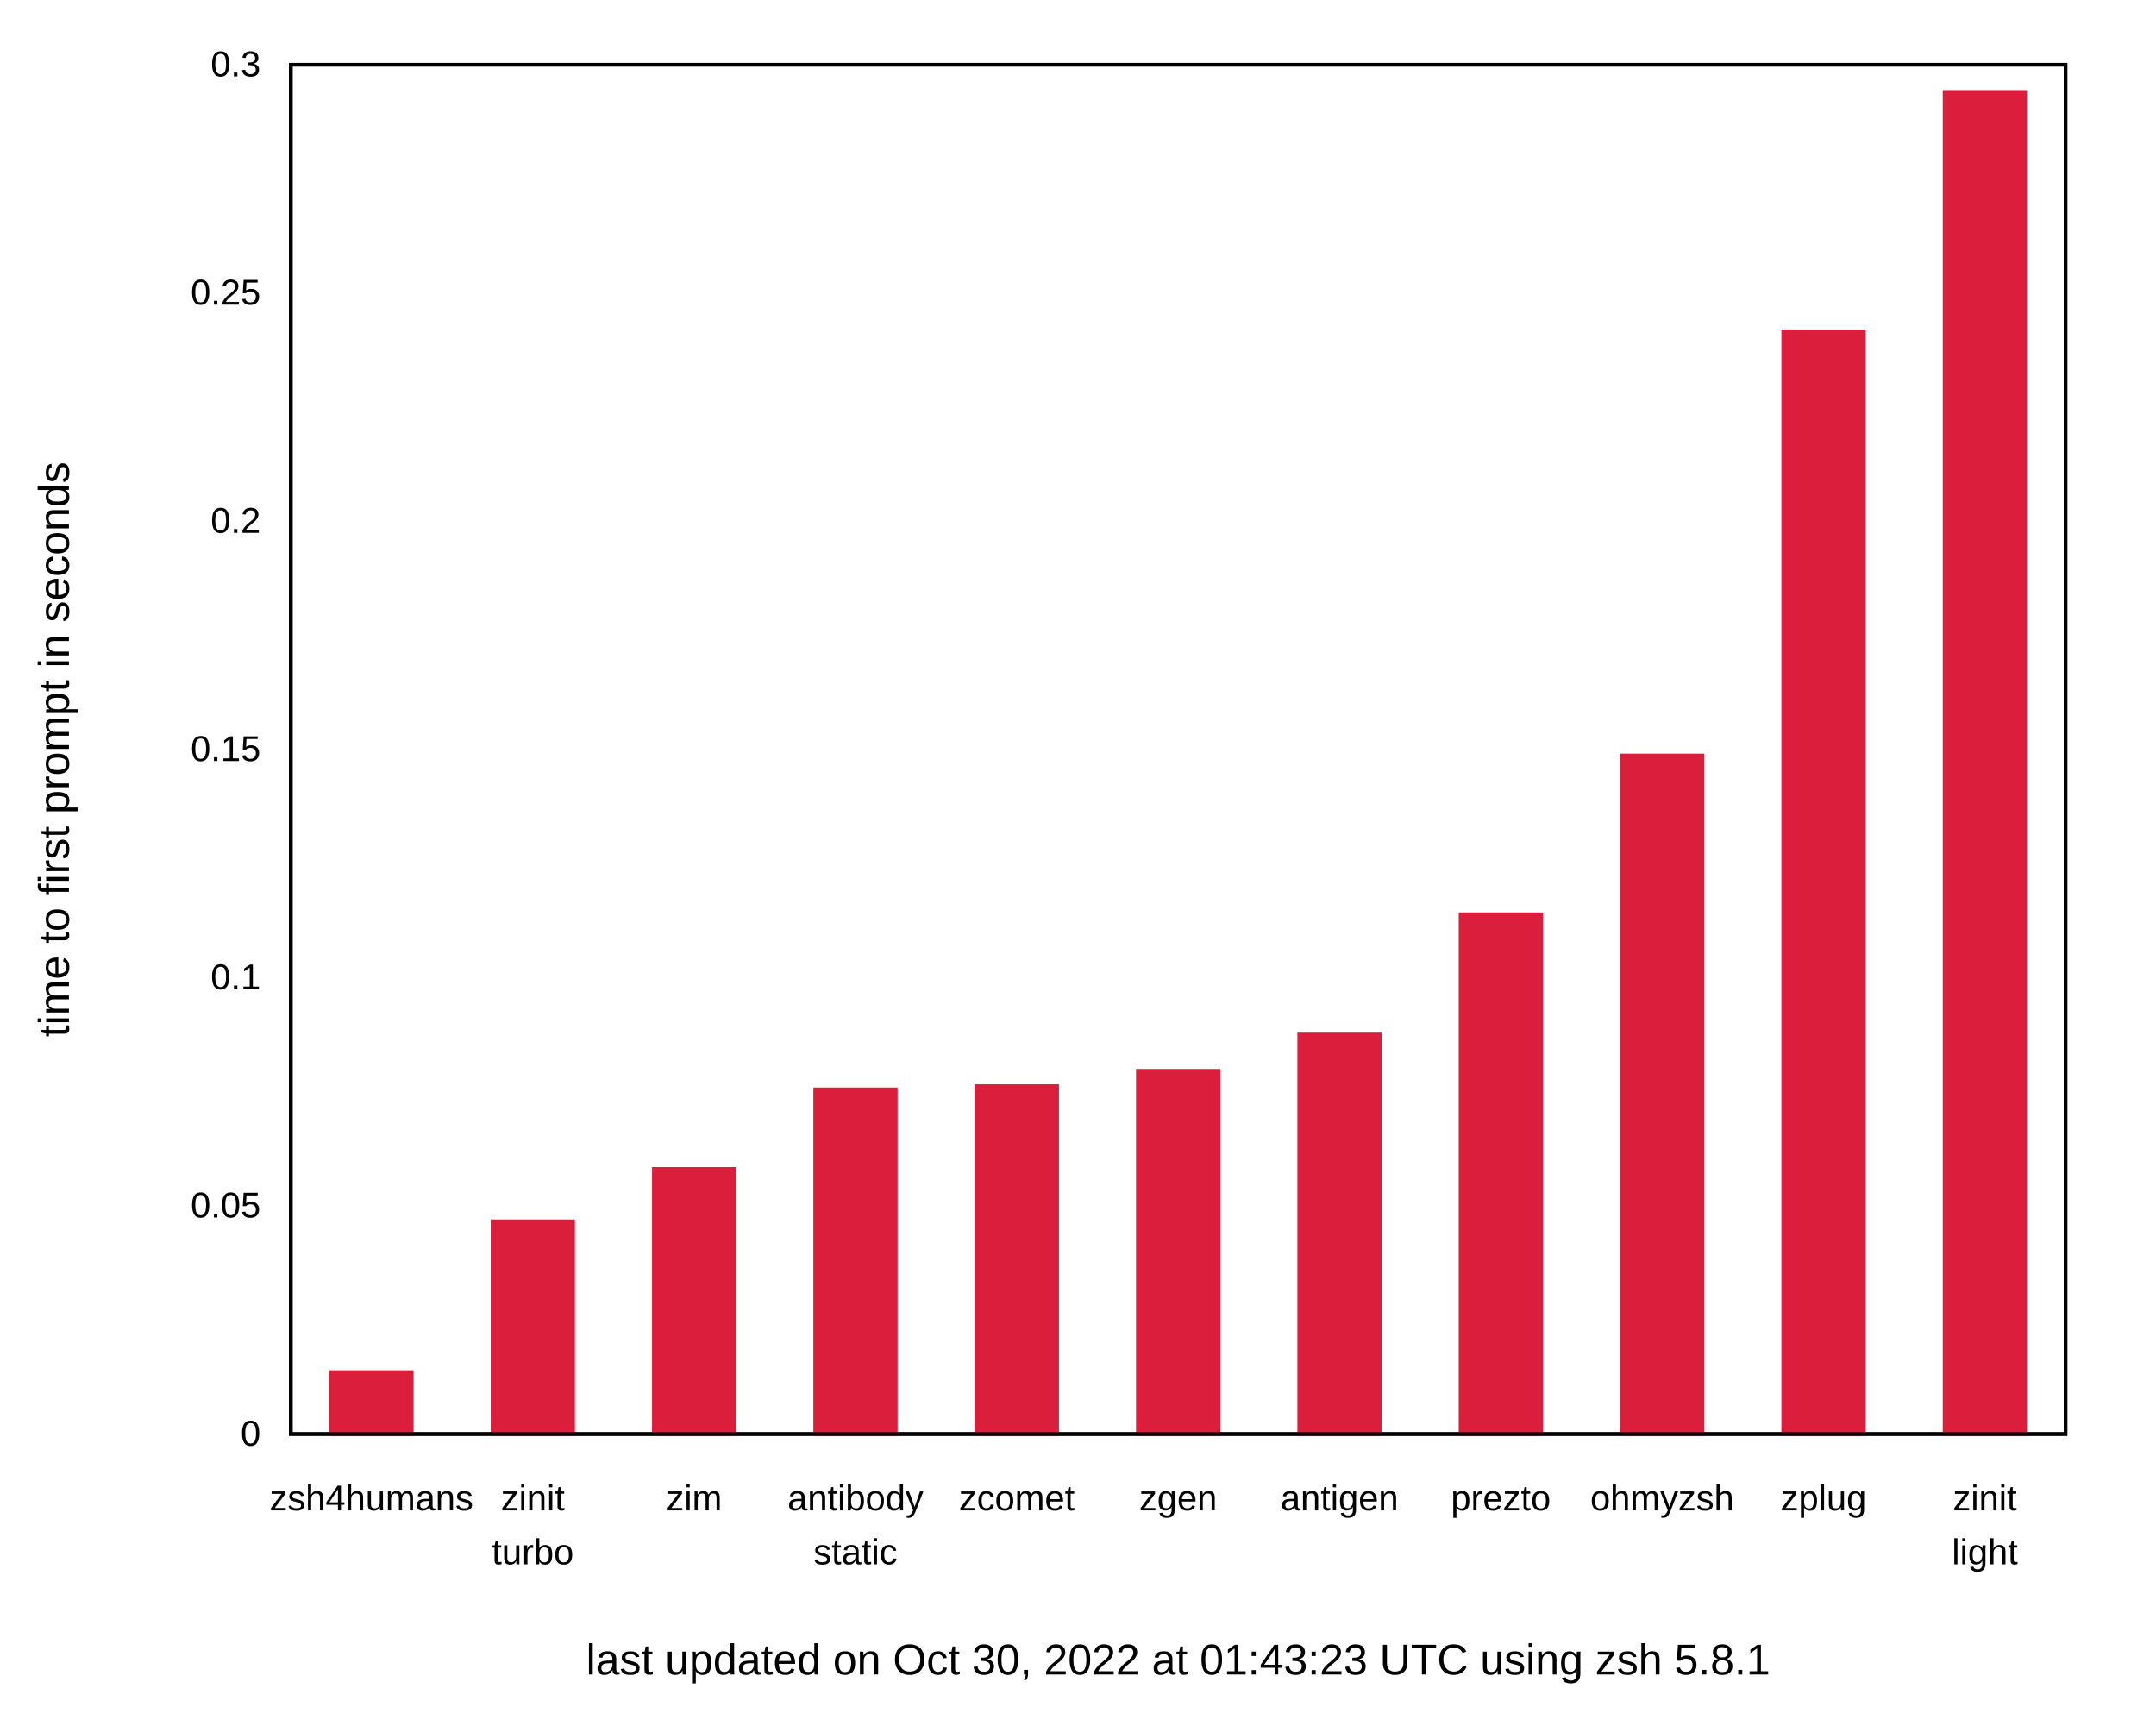
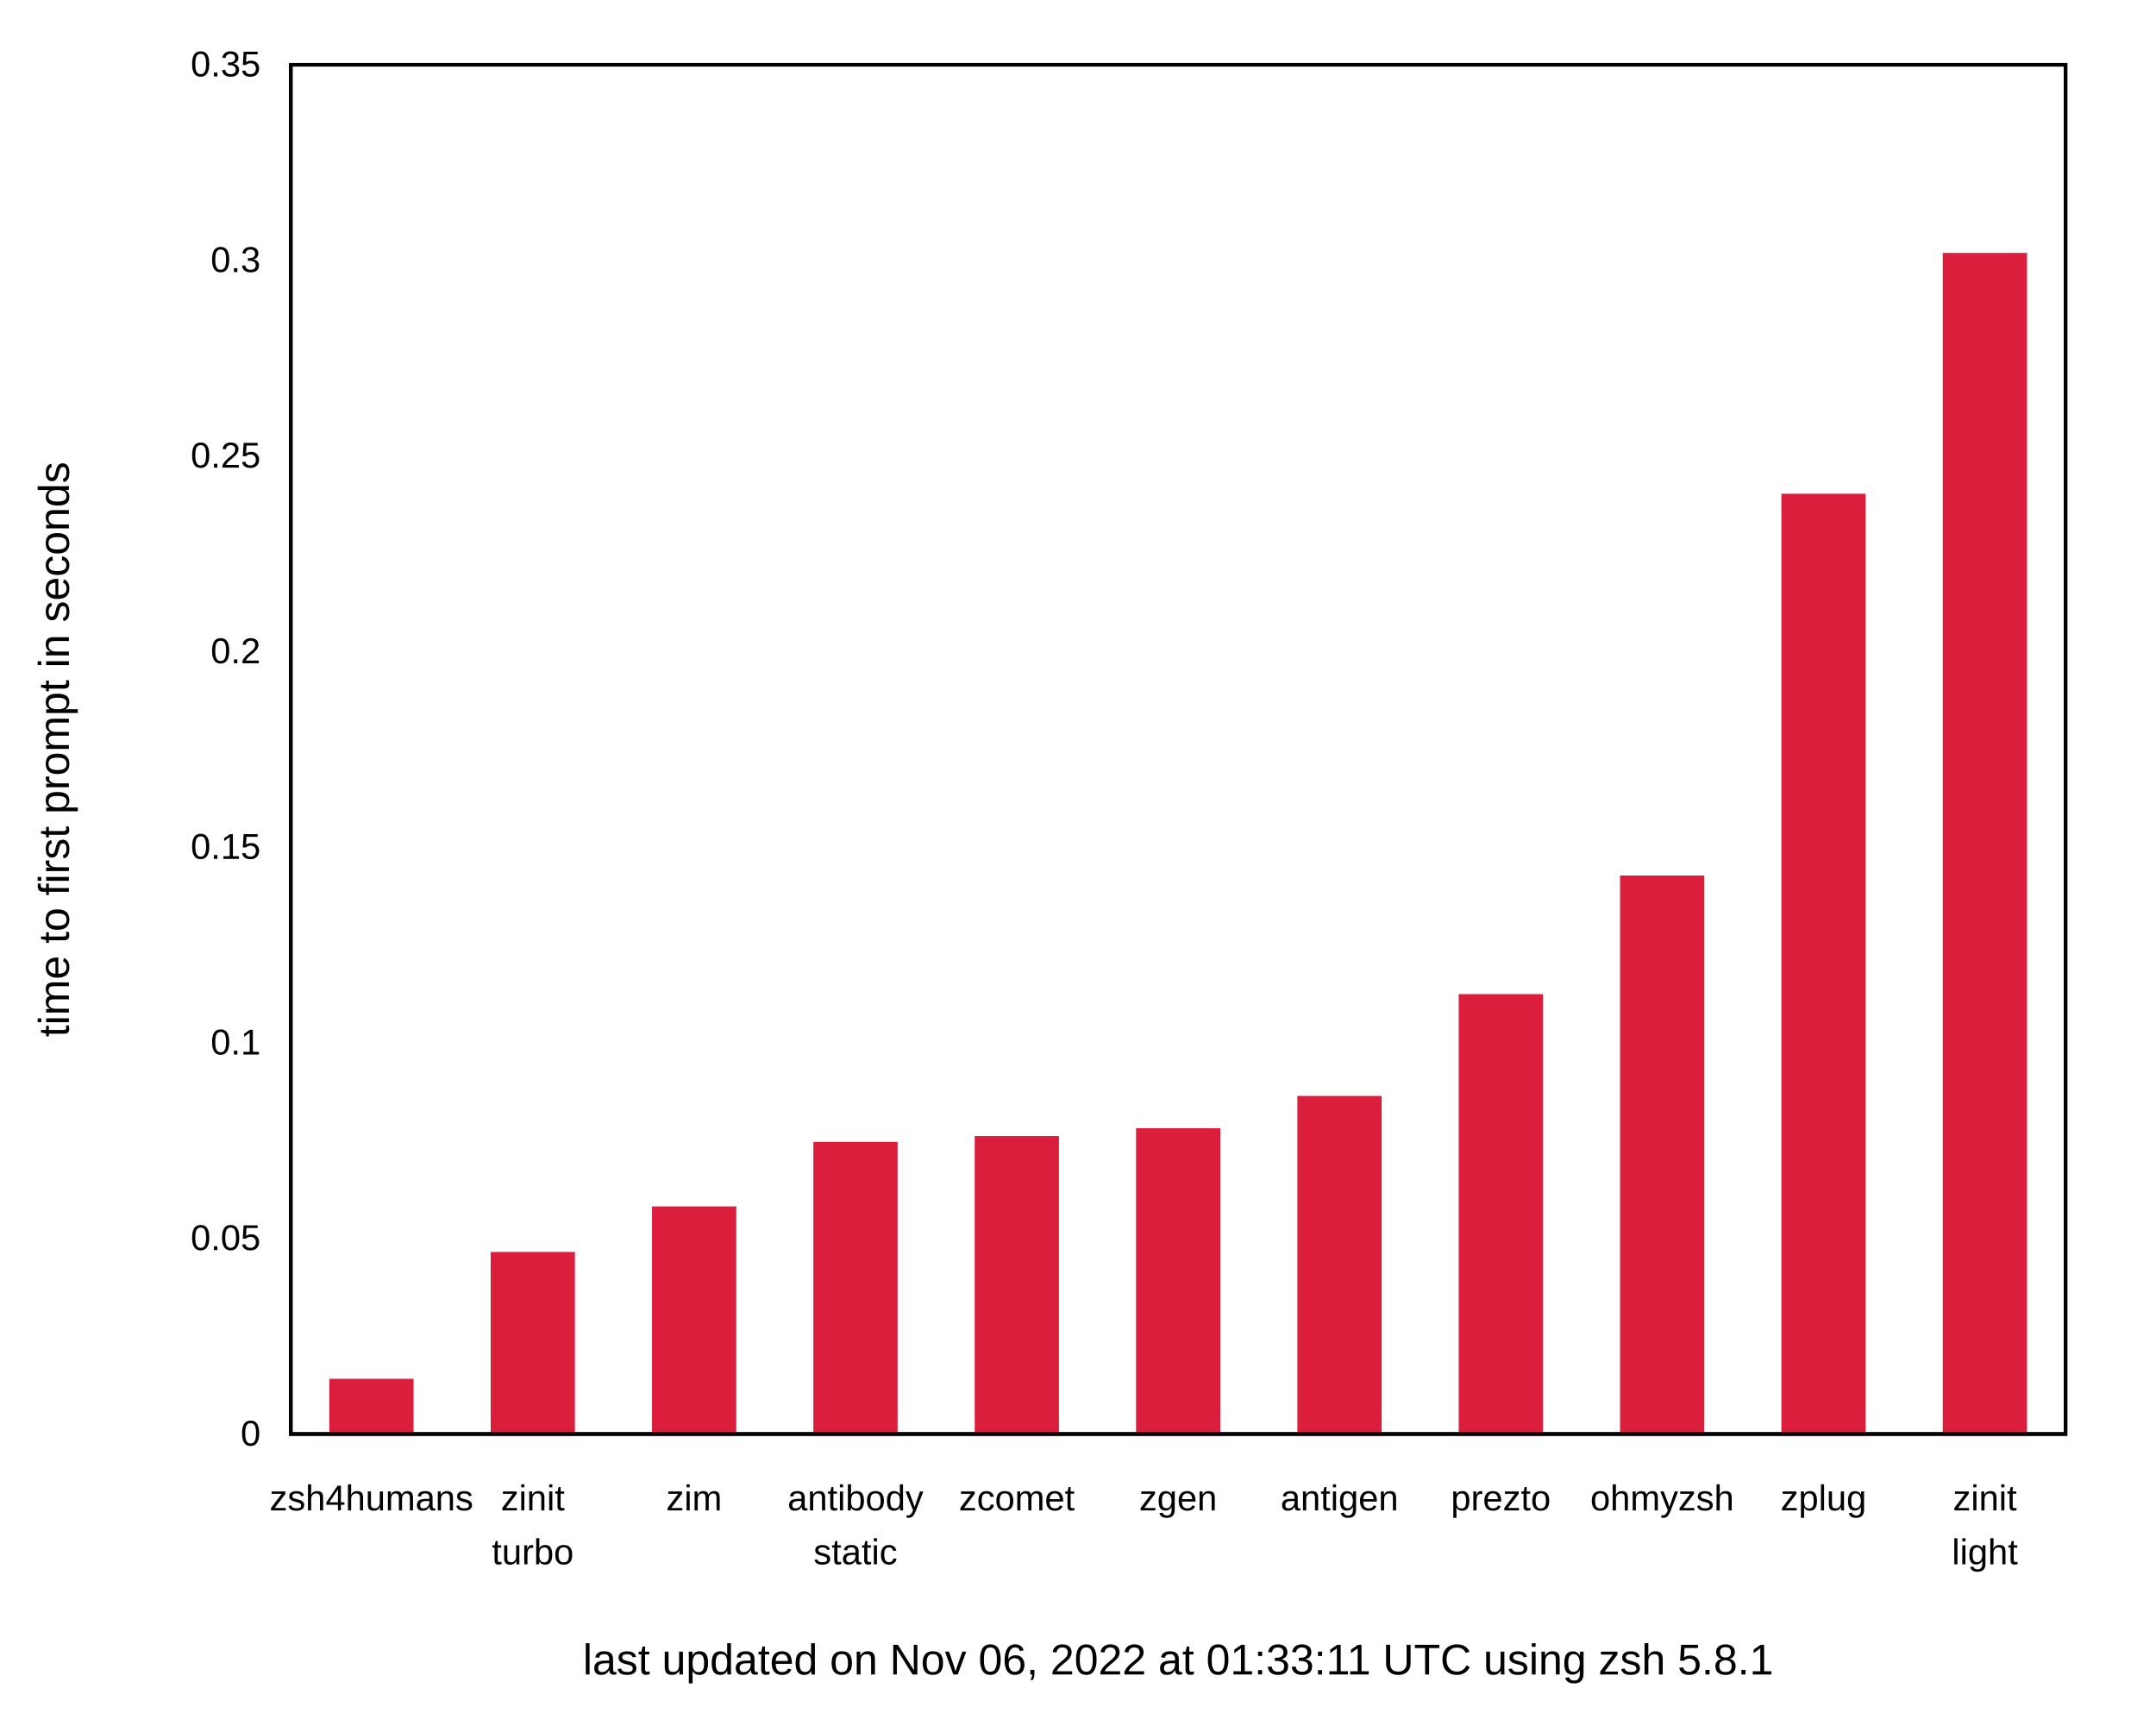
<svg xmlns="http://www.w3.org/2000/svg" xmlns:xlink="http://www.w3.org/1999/xlink" width="600" height="480" viewBox="0 0 600 480">
  <g id="gnuplot_canvas">
    <rect x="0" y="0" width="600" height="480" fill="none" />
    <defs>
      <circle id="gpDot" r="0.5" stroke-width="0.5" stroke="currentColor" />
      <path id="gpPt0" stroke-width="0.222" stroke="currentColor" d="M-1,0 h2 M0,-1 v2" />
      <path id="gpPt1" stroke-width="0.222" stroke="currentColor" d="M-1,-1 L1,1 M1,-1 L-1,1" />
      <path id="gpPt2" stroke-width="0.222" stroke="currentColor" d="M-1,0 L1,0 M0,-1 L0,1 M-1,-1 L1,1 M-1,1 L1,-1" />
      <rect id="gpPt3" stroke-width="0.222" stroke="currentColor" x="-1" y="-1" width="2" height="2" />
      <rect id="gpPt4" stroke-width="0.222" stroke="currentColor" fill="currentColor" x="-1" y="-1" width="2" height="2" />
      <circle id="gpPt5" stroke-width="0.222" stroke="currentColor" cx="0" cy="0" r="1" />
      <use xlink:href="#gpPt5" id="gpPt6" fill="currentColor" stroke="none" />
      <path id="gpPt7" stroke-width="0.222" stroke="currentColor" d="M0,-1.33 L-1.33,0.67 L1.33,0.67 z" />
      <use xlink:href="#gpPt7" id="gpPt8" fill="currentColor" stroke="none" />
      <use xlink:href="#gpPt7" id="gpPt9" stroke="currentColor" transform="rotate(180)" />
      <use xlink:href="#gpPt9" id="gpPt10" fill="currentColor" stroke="none" />
      <use xlink:href="#gpPt3" id="gpPt11" stroke="currentColor" transform="rotate(45)" />
      <use xlink:href="#gpPt11" id="gpPt12" fill="currentColor" stroke="none" />
      <path id="gpPt13" stroke-width="0.222" stroke="currentColor" d="M0,1.330 L1.265,0.411 L0.782,-1.067 L-0.782,-1.076 L-1.265,0.411 z" />
      <use xlink:href="#gpPt13" id="gpPt14" fill="currentColor" stroke="none" />
      <filter id="textbox" filterUnits="objectBoundingBox" x="0" y="0" height="1" width="1">
        <feFlood flood-color="white" flood-opacity="1" result="bgnd" />
        <feComposite in="SourceGraphic" in2="bgnd" operator="atop" />
      </filter>
      <filter id="greybox" filterUnits="objectBoundingBox" x="0" y="0" height="1" width="1">
        <feFlood flood-color="lightgrey" flood-opacity="1" result="grey" />
        <feComposite in="SourceGraphic" in2="grey" operator="atop" />
      </filter>
    </defs>
    <g fill="none" color="white" stroke="currentColor" stroke-width="1.00" stroke-linecap="butt" stroke-linejoin="miter">
</g>
    <g fill="none" color="black" stroke="currentColor" stroke-width="1.00" stroke-linecap="butt" stroke-linejoin="miter">
      <g stroke="none" shape-rendering="crispEdges">
        <polygon fill="rgb(255, 255, 255)" points="0.00,480.00 599.99,480.00 599.99,0.01 0.00,0.01 " />
      </g>
    </g>
    <g fill="none" color="black" stroke="currentColor" stroke-width="1.00" stroke-linecap="butt" stroke-linejoin="miter">
      <path stroke="black" d="M80.92,399.00 M574.82,399.00  " />
      <g transform="translate(72.53,402.25)" stroke="none" fill="black" font-family="Arial" font-size="10.00" text-anchor="end">
        <text>
          <tspan font-family="Arial"> 0</tspan>
        </text>
      </g>
    </g>
    <g fill="none" color="black" stroke="currentColor" stroke-width="1.00" stroke-linecap="butt" stroke-linejoin="miter">
-       <path stroke="black" d="M80.92,335.50 M574.82,335.50  " />
-       <g transform="translate(72.53,338.75)" stroke="none" fill="black" font-family="Arial" font-size="10.00" text-anchor="end">
+       <path stroke="black" d="M80.92,344.57 M574.82,344.57  " />
+       <g transform="translate(72.53,347.82)" stroke="none" fill="black" font-family="Arial" font-size="10.00" text-anchor="end">
        <text>
          <tspan font-family="Arial"> 0.05</tspan>
        </text>
      </g>
    </g>
    <g fill="none" color="black" stroke="currentColor" stroke-width="1.00" stroke-linecap="butt" stroke-linejoin="miter">
-       <path stroke="black" d="M80.92,272.00 M574.82,272.00  " />
-       <g transform="translate(72.53,275.25)" stroke="none" fill="black" font-family="Arial" font-size="10.00" text-anchor="end">
+       <path stroke="black" d="M80.92,290.15 M574.82,290.15  " />
+       <g transform="translate(72.53,293.40)" stroke="none" fill="black" font-family="Arial" font-size="10.00" text-anchor="end">
        <text>
          <tspan font-family="Arial"> 0.1</tspan>
        </text>
      </g>
    </g>
    <g fill="none" color="black" stroke="currentColor" stroke-width="1.00" stroke-linecap="butt" stroke-linejoin="miter">
-       <path stroke="black" d="M80.92,208.50 M574.82,208.50  " />
-       <g transform="translate(72.53,211.75)" stroke="none" fill="black" font-family="Arial" font-size="10.00" text-anchor="end">
+       <path stroke="black" d="M80.92,235.72 M574.82,235.72  " />
+       <g transform="translate(72.53,238.97)" stroke="none" fill="black" font-family="Arial" font-size="10.00" text-anchor="end">
        <text>
          <tspan font-family="Arial"> 0.15</tspan>
        </text>
      </g>
    </g>
    <g fill="none" color="black" stroke="currentColor" stroke-width="1.00" stroke-linecap="butt" stroke-linejoin="miter">
-       <path stroke="black" d="M80.92,145.01 M574.82,145.01  " />
-       <g transform="translate(72.53,148.26)" stroke="none" fill="black" font-family="Arial" font-size="10.00" text-anchor="end">
+       <path stroke="black" d="M80.92,181.29 M574.82,181.29  " />
+       <g transform="translate(72.53,184.54)" stroke="none" fill="black" font-family="Arial" font-size="10.00" text-anchor="end">
        <text>
          <tspan font-family="Arial"> 0.2</tspan>
        </text>
      </g>
    </g>
    <g fill="none" color="black" stroke="currentColor" stroke-width="1.00" stroke-linecap="butt" stroke-linejoin="miter">
-       <path stroke="black" d="M80.92,81.51 M574.82,81.51  " />
-       <g transform="translate(72.53,84.76)" stroke="none" fill="black" font-family="Arial" font-size="10.00" text-anchor="end">
+       <path stroke="black" d="M80.92,126.86 M574.82,126.86  " />
+       <g transform="translate(72.53,130.11)" stroke="none" fill="black" font-family="Arial" font-size="10.00" text-anchor="end">
        <text>
          <tspan font-family="Arial"> 0.25</tspan>
+         </text>
+       </g>
+     </g>
+     <g fill="none" color="black" stroke="currentColor" stroke-width="1.00" stroke-linecap="butt" stroke-linejoin="miter">
+       <path stroke="black" d="M80.92,72.44 M574.82,72.44  " />
+       <g transform="translate(72.53,75.69)" stroke="none" fill="black" font-family="Arial" font-size="10.00" text-anchor="end">
+         <text>
+           <tspan font-family="Arial"> 0.3</tspan>
        </text>
      </g>
    </g>
    <g fill="none" color="black" stroke="currentColor" stroke-width="1.00" stroke-linecap="butt" stroke-linejoin="miter">
      <path stroke="black" d="M80.92,18.01 M574.82,18.01  " />
      <g transform="translate(72.53,21.26)" stroke="none" fill="black" font-family="Arial" font-size="10.00" text-anchor="end">
        <text>
-           <tspan font-family="Arial"> 0.3</tspan>
+           <tspan font-family="Arial"> 0.35</tspan>
        </text>
      </g>
    </g>
    <g fill="none" color="black" stroke="currentColor" stroke-width="1.00" stroke-linecap="butt" stroke-linejoin="miter">
      <path stroke="black" d="M103.37,399.00 M103.37,18.01  " />
      <g transform="translate(103.37,420.25)" stroke="none" fill="black" font-family="Arial" font-size="10.00" text-anchor="middle">
        <text>
          <tspan font-family="Arial">zsh4humans</tspan>
        </text>
      </g>
    </g>
    <g fill="none" color="black" stroke="currentColor" stroke-width="1.00" stroke-linecap="butt" stroke-linejoin="miter">
      <path stroke="black" d="M148.27,399.00 M148.27,18.01  " />
      <g transform="translate(148.27,420.25)" stroke="none" fill="black" font-family="Arial" font-size="10.00" text-anchor="middle">
        <text>
          <tspan font-family="Arial">zinit</tspan>
        </text>
      </g>
      <g transform="translate(148.27,435.25)" stroke="none" fill="black" font-family="Arial" font-size="10.00" text-anchor="middle">
        <text>
          <tspan font-family="Arial">turbo</tspan>
        </text>
      </g>
    </g>
    <g fill="none" color="black" stroke="currentColor" stroke-width="1.00" stroke-linecap="butt" stroke-linejoin="miter">
      <path stroke="black" d="M193.17,399.00 M193.17,18.01  " />
      <g transform="translate(193.17,420.25)" stroke="none" fill="black" font-family="Arial" font-size="10.00" text-anchor="middle">
        <text>
          <tspan font-family="Arial">zim</tspan>
        </text>
      </g>
    </g>
    <g fill="none" color="black" stroke="currentColor" stroke-width="1.00" stroke-linecap="butt" stroke-linejoin="miter">
      <path stroke="black" d="M238.07,399.00 M238.07,18.01  " />
      <g transform="translate(238.07,420.25)" stroke="none" fill="black" font-family="Arial" font-size="10.00" text-anchor="middle">
        <text>
          <tspan font-family="Arial">antibody</tspan>
        </text>
      </g>
      <g transform="translate(238.07,435.25)" stroke="none" fill="black" font-family="Arial" font-size="10.00" text-anchor="middle">
        <text>
          <tspan font-family="Arial">static</tspan>
        </text>
      </g>
    </g>
    <g fill="none" color="black" stroke="currentColor" stroke-width="1.00" stroke-linecap="butt" stroke-linejoin="miter">
      <path stroke="black" d="M282.97,399.00 M282.97,18.01  " />
      <g transform="translate(282.97,420.25)" stroke="none" fill="black" font-family="Arial" font-size="10.00" text-anchor="middle">
        <text>
          <tspan font-family="Arial">zcomet</tspan>
        </text>
      </g>
    </g>
    <g fill="none" color="black" stroke="currentColor" stroke-width="1.00" stroke-linecap="butt" stroke-linejoin="miter">
      <path stroke="black" d="M327.87,399.00 M327.87,18.01  " />
      <g transform="translate(327.87,420.25)" stroke="none" fill="black" font-family="Arial" font-size="10.00" text-anchor="middle">
        <text>
          <tspan font-family="Arial">zgen</tspan>
        </text>
      </g>
    </g>
    <g fill="none" color="black" stroke="currentColor" stroke-width="1.00" stroke-linecap="butt" stroke-linejoin="miter">
      <path stroke="black" d="M372.77,399.00 M372.77,18.01  " />
      <g transform="translate(372.77,420.25)" stroke="none" fill="black" font-family="Arial" font-size="10.00" text-anchor="middle">
        <text>
          <tspan font-family="Arial">antigen</tspan>
        </text>
      </g>
    </g>
    <g fill="none" color="black" stroke="currentColor" stroke-width="1.00" stroke-linecap="butt" stroke-linejoin="miter">
      <path stroke="black" d="M417.67,399.00 M417.67,18.01  " />
      <g transform="translate(417.67,420.25)" stroke="none" fill="black" font-family="Arial" font-size="10.00" text-anchor="middle">
        <text>
          <tspan font-family="Arial">prezto</tspan>
        </text>
      </g>
    </g>
    <g fill="none" color="black" stroke="currentColor" stroke-width="1.00" stroke-linecap="butt" stroke-linejoin="miter">
      <path stroke="black" d="M462.57,399.00 M462.57,18.01  " />
      <g transform="translate(462.57,420.25)" stroke="none" fill="black" font-family="Arial" font-size="10.00" text-anchor="middle">
        <text>
          <tspan font-family="Arial">ohmyzsh</tspan>
        </text>
      </g>
    </g>
    <g fill="none" color="black" stroke="currentColor" stroke-width="1.00" stroke-linecap="butt" stroke-linejoin="miter">
      <path stroke="black" d="M507.47,399.00 M507.47,18.01  " />
      <g transform="translate(507.47,420.25)" stroke="none" fill="black" font-family="Arial" font-size="10.00" text-anchor="middle">
        <text>
          <tspan font-family="Arial">zplug</tspan>
        </text>
      </g>
    </g>
    <g fill="none" color="black" stroke="currentColor" stroke-width="1.00" stroke-linecap="butt" stroke-linejoin="miter">
      <path stroke="black" d="M552.37,399.00 M552.37,18.01  " />
      <g transform="translate(552.37,420.25)" stroke="none" fill="black" font-family="Arial" font-size="10.00" text-anchor="middle">
        <text>
          <tspan font-family="Arial">zinit</tspan>
        </text>
      </g>
      <g transform="translate(552.37,435.25)" stroke="none" fill="black" font-family="Arial" font-size="10.00" text-anchor="middle">
        <text>
          <tspan font-family="Arial">light</tspan>
        </text>
      </g>
    </g>
    <g fill="none" color="black" stroke="currentColor" stroke-width="1.00" stroke-linecap="butt" stroke-linejoin="miter">
</g>
    <g fill="none" color="black" stroke="currentColor" stroke-width="1.00" stroke-linecap="butt" stroke-linejoin="miter">
      <path stroke="black" d="M80.92,18.01 L80.92,399.00 L574.82,399.00 L574.82,18.01 L80.92,18.01 Z  " />
      <g transform="translate(327.87,465.90)" stroke="none" fill="black" font-family="Arial" font-size="12.00" text-anchor="middle">
        <text>
-           <tspan font-family="Arial">last updated on Oct 30, 2022 at 01:43:23 UTC using zsh 5.8.1</tspan>
+           <tspan font-family="Arial">last updated on Nov 06, 2022 at 01:33:11 UTC using zsh 5.8.1</tspan>
        </text>
      </g>
    </g>
    <g fill="none" color="black" stroke="currentColor" stroke-width="1.00" stroke-linecap="butt" stroke-linejoin="miter">
      <g transform="translate(19.18,208.51) rotate(270)" stroke="none" fill="black" font-family="Arial" font-size="12.00" text-anchor="middle">
        <text>
          <tspan font-family="Arial">time to first prompt in seconds</tspan>
        </text>
      </g>
    </g>
    <g fill="none" color="black" stroke="currentColor" stroke-width="1.00" stroke-linecap="butt" stroke-linejoin="miter">
</g>
    <g id="gnuplot_plot_1">
      <g fill="none" color="black" stroke="currentColor" stroke-width="1.00" stroke-linecap="butt" stroke-linejoin="miter">
        <g stroke="none" shape-rendering="crispEdges">
-           <polygon fill="rgb(220,  30,  61)" points="92.15,399.00 114.61,399.00 114.61,381.76 92.15,381.76 " />
-         </g>
-         <path stroke="rgb(220,  30,  61)" d="M92.15,399.00 L92.15,381.77 L114.60,381.77 L114.60,399.00 L92.15,399.00 Z  " />
-         <g stroke="none" shape-rendering="crispEdges">
-           <polygon fill="rgb(220,  30,  61)" points="137.05,399.00 159.51,399.00 159.51,339.79 137.05,339.79 " />
-         </g>
-         <path stroke="rgb(220,  30,  61)" d="M137.05,399.00 L137.05,339.80 L159.50,339.80 L159.50,399.00 L137.05,399.00 Z  " />
-         <g stroke="none" shape-rendering="crispEdges">
-           <polygon fill="rgb(220,  30,  61)" points="181.95,399.00 204.41,399.00 204.41,325.21 181.95,325.21 " />
-         </g>
-         <path stroke="rgb(220,  30,  61)" d="M181.95,399.00 L181.95,325.22 L204.40,325.22 L204.40,399.00 L181.95,399.00 Z  " />
-         <g stroke="none" shape-rendering="crispEdges">
-           <polygon fill="rgb(220,  30,  61)" points="226.85,399.00 249.31,399.00 249.31,303.08 226.85,303.08 " />
-         </g>
-         <path stroke="rgb(220,  30,  61)" d="M226.85,399.00 L226.85,303.09 L249.30,303.09 L249.30,399.00 L226.85,399.00 Z  " />
-         <g stroke="none" shape-rendering="crispEdges">
-           <polygon fill="rgb(220,  30,  61)" points="271.75,399.00 294.21,399.00 294.21,302.18 271.75,302.18 " />
-         </g>
-         <path stroke="rgb(220,  30,  61)" d="M271.75,399.00 L271.75,302.19 L294.20,302.19 L294.20,399.00 L271.75,399.00 Z  " />
-         <g stroke="none" shape-rendering="crispEdges">
-           <polygon fill="rgb(220,  30,  61)" points="316.65,399.00 339.11,399.00 339.11,297.91 316.65,297.91 " />
-         </g>
-         <path stroke="rgb(220,  30,  61)" d="M316.65,399.00 L316.65,297.92 L339.10,297.92 L339.10,399.00 L316.65,399.00 Z  " />
-         <g stroke="none" shape-rendering="crispEdges">
-           <polygon fill="rgb(220,  30,  61)" points="361.55,399.00 384.01,399.00 384.01,287.81 361.55,287.81 " />
-         </g>
-         <path stroke="rgb(220,  30,  61)" d="M361.55,399.00 L361.55,287.82 L384.00,287.82 L384.00,399.00 L361.55,399.00 Z  " />
-         <g stroke="none" shape-rendering="crispEdges">
-           <polygon fill="rgb(220,  30,  61)" points="406.45,399.00 428.91,399.00 428.91,254.36 406.45,254.36 " />
-         </g>
-         <path stroke="rgb(220,  30,  61)" d="M406.45,399.00 L406.45,254.37 L428.90,254.37 L428.90,399.00 L406.45,399.00 Z  " />
-         <g stroke="none" shape-rendering="crispEdges">
-           <polygon fill="rgb(220,  30,  61)" points="451.35,399.00 473.81,399.00 473.81,210.17 451.35,210.17 " />
-         </g>
-         <path stroke="rgb(220,  30,  61)" d="M451.35,399.00 L451.35,210.18 L473.80,210.18 L473.80,399.00 L451.35,399.00 Z  " />
-         <g stroke="none" shape-rendering="crispEdges">
-           <polygon fill="rgb(220,  30,  61)" points="496.25,399.00 518.71,399.00 518.71,92.18 496.25,92.18 " />
-         </g>
-         <path stroke="rgb(220,  30,  61)" d="M496.25,399.00 L496.25,92.19 L518.70,92.19 L518.70,399.00 L496.25,399.00 Z  " />
-         <g stroke="none" shape-rendering="crispEdges">
-           <polygon fill="rgb(220,  30,  61)" points="541.15,399.00 563.61,399.00 563.61,25.56 541.15,25.56 " />
-         </g>
-         <path stroke="rgb(220,  30,  61)" d="M541.15,399.00 L541.15,25.57 L563.60,25.57 L563.60,399.00 L541.15,399.00 Z  " />
+           <polygon fill="rgb(220,  30,  61)" points="92.15,399.00 114.61,399.00 114.61,384.13 92.15,384.13 " />
+         </g>
+         <path stroke="rgb(220,  30,  61)" d="M92.15,399.00 L92.15,384.14 L114.60,384.14 L114.60,399.00 L92.15,399.00 Z  " />
+         <g stroke="none" shape-rendering="crispEdges">
+           <polygon fill="rgb(220,  30,  61)" points="137.05,399.00 159.51,399.00 159.51,348.83 137.05,348.83 " />
+         </g>
+         <path stroke="rgb(220,  30,  61)" d="M137.05,399.00 L137.05,348.84 L159.50,348.84 L159.50,399.00 L137.05,399.00 Z  " />
+         <g stroke="none" shape-rendering="crispEdges">
+           <polygon fill="rgb(220,  30,  61)" points="181.95,399.00 204.41,399.00 204.41,336.16 181.95,336.16 " />
+         </g>
+         <path stroke="rgb(220,  30,  61)" d="M181.95,399.00 L181.95,336.17 L204.40,336.17 L204.40,399.00 L181.95,399.00 Z  " />
+         <g stroke="none" shape-rendering="crispEdges">
+           <polygon fill="rgb(220,  30,  61)" points="226.85,399.00 249.31,399.00 249.31,318.21 226.85,318.21 " />
+         </g>
+         <path stroke="rgb(220,  30,  61)" d="M226.85,399.00 L226.85,318.22 L249.30,318.22 L249.30,399.00 L226.85,399.00 Z  " />
+         <g stroke="none" shape-rendering="crispEdges">
+           <polygon fill="rgb(220,  30,  61)" points="271.75,399.00 294.21,399.00 294.21,316.58 271.75,316.58 " />
+         </g>
+         <path stroke="rgb(220,  30,  61)" d="M271.75,399.00 L271.75,316.59 L294.20,316.59 L294.20,399.00 L271.75,399.00 Z  " />
+         <g stroke="none" shape-rendering="crispEdges">
+           <polygon fill="rgb(220,  30,  61)" points="316.65,399.00 339.11,399.00 339.11,314.40 316.65,314.40 " />
+         </g>
+         <path stroke="rgb(220,  30,  61)" d="M316.65,399.00 L316.65,314.41 L339.10,314.41 L339.10,399.00 L316.65,399.00 Z  " />
+         <g stroke="none" shape-rendering="crispEdges">
+           <polygon fill="rgb(220,  30,  61)" points="361.55,399.00 384.01,399.00 384.01,305.42 361.55,305.42 " />
+         </g>
+         <path stroke="rgb(220,  30,  61)" d="M361.55,399.00 L361.55,305.43 L384.00,305.43 L384.00,399.00 L361.55,399.00 Z  " />
+         <g stroke="none" shape-rendering="crispEdges">
+           <polygon fill="rgb(220,  30,  61)" points="406.45,399.00 428.91,399.00 428.91,277.09 406.45,277.09 " />
+         </g>
+         <path stroke="rgb(220,  30,  61)" d="M406.45,399.00 L406.45,277.10 L428.90,277.10 L428.90,399.00 L406.45,399.00 Z  " />
+         <g stroke="none" shape-rendering="crispEdges">
+           <polygon fill="rgb(220,  30,  61)" points="451.35,399.00 473.81,399.00 473.81,244.09 451.35,244.09 " />
+         </g>
+         <path stroke="rgb(220,  30,  61)" d="M451.35,399.00 L451.35,244.10 L473.80,244.10 L473.80,399.00 L451.35,399.00 Z  " />
+         <g stroke="none" shape-rendering="crispEdges">
+           <polygon fill="rgb(220,  30,  61)" points="496.25,399.00 518.71,399.00 518.71,137.88 496.25,137.88 " />
+         </g>
+         <path stroke="rgb(220,  30,  61)" d="M496.25,399.00 L496.25,137.89 L518.70,137.89 L518.70,399.00 L496.25,399.00 Z  " />
+         <g stroke="none" shape-rendering="crispEdges">
+           <polygon fill="rgb(220,  30,  61)" points="541.15,399.00 563.61,399.00 563.61,70.86 541.15,70.86 " />
+         </g>
+         <path stroke="rgb(220,  30,  61)" d="M541.15,399.00 L541.15,70.87 L563.60,70.87 L563.60,399.00 L541.15,399.00 Z  " />
      </g>
    </g>
    <g fill="none" color="white" stroke="rgb(220,  30,  61)" stroke-width="2.00" stroke-linecap="butt" stroke-linejoin="miter">
</g>
    <g fill="none" color="black" stroke="currentColor" stroke-width="2.00" stroke-linecap="butt" stroke-linejoin="miter">
</g>
    <g fill="none" color="black" stroke="black" stroke-width="1.00" stroke-linecap="butt" stroke-linejoin="miter">
</g>
    <g fill="none" color="black" stroke="currentColor" stroke-width="1.00" stroke-linecap="butt" stroke-linejoin="miter">
      <path stroke="black" d="M80.92,18.01 L80.92,399.00 L574.82,399.00 L574.82,18.01 L80.92,18.01 Z  " />
    </g>
    <g fill="none" color="black" stroke="currentColor" stroke-width="1.00" stroke-linecap="butt" stroke-linejoin="miter">
</g>
  </g>
</svg>
